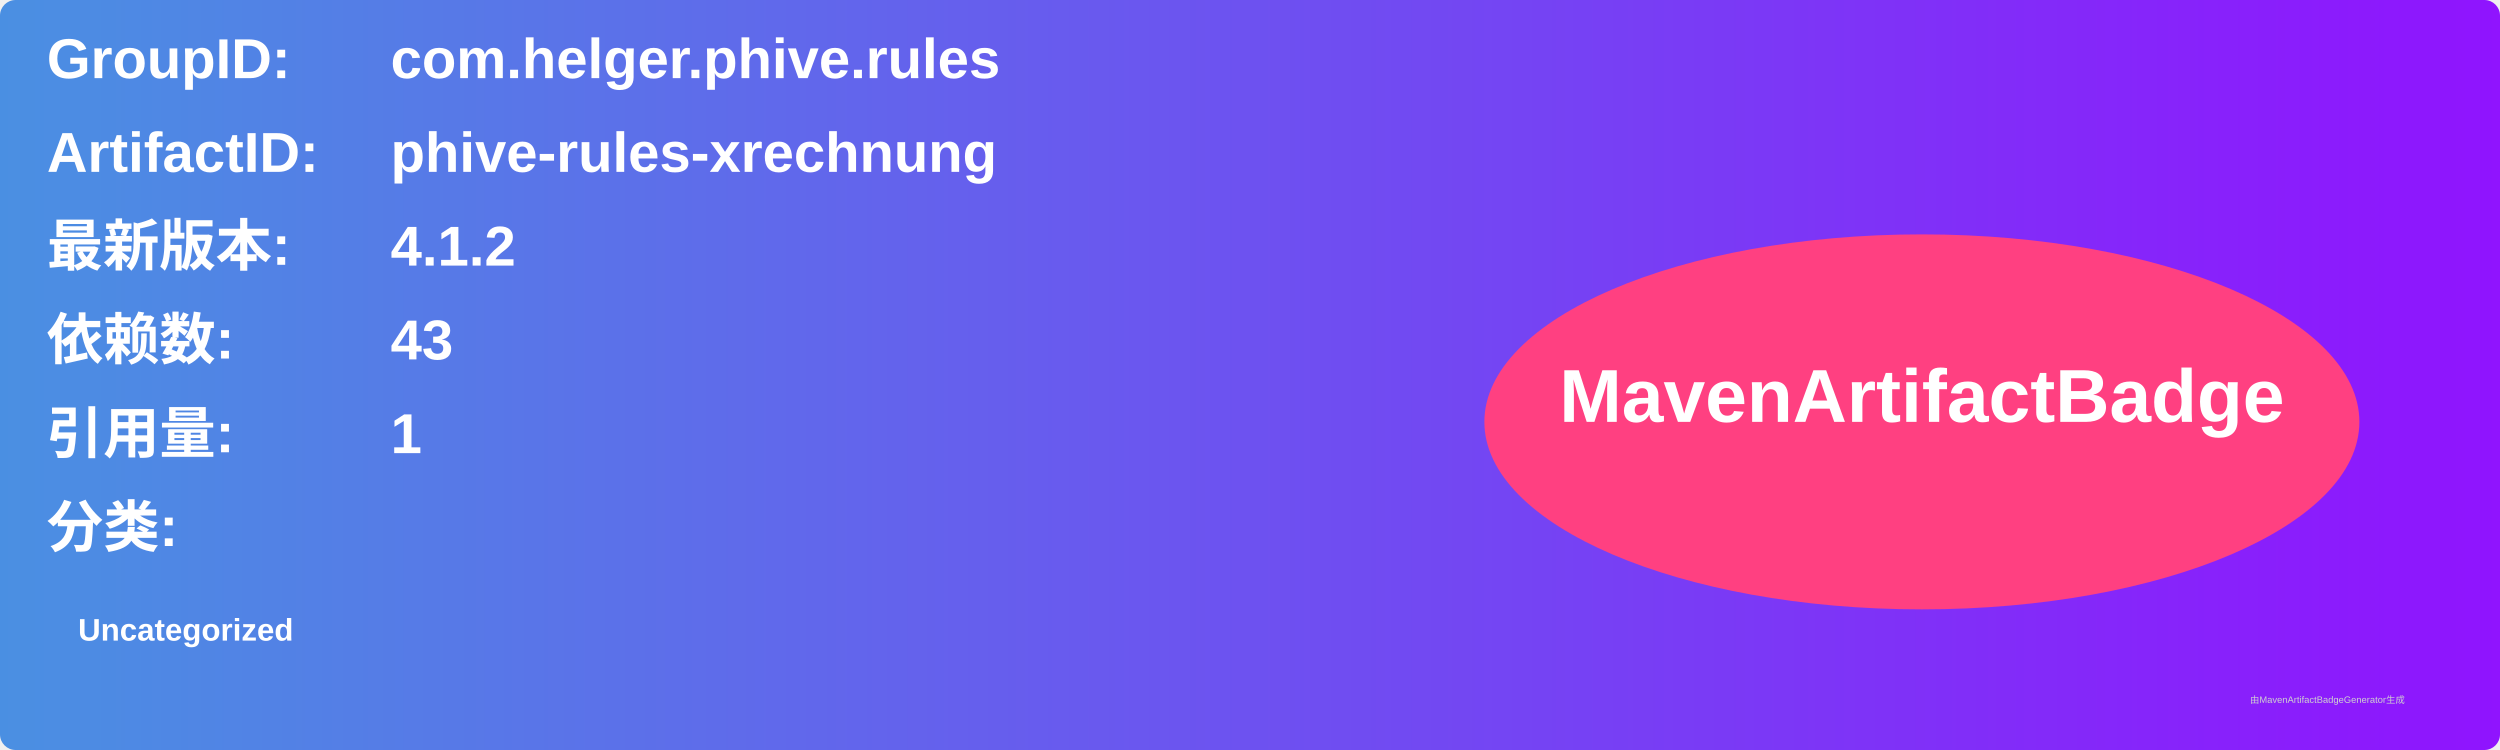
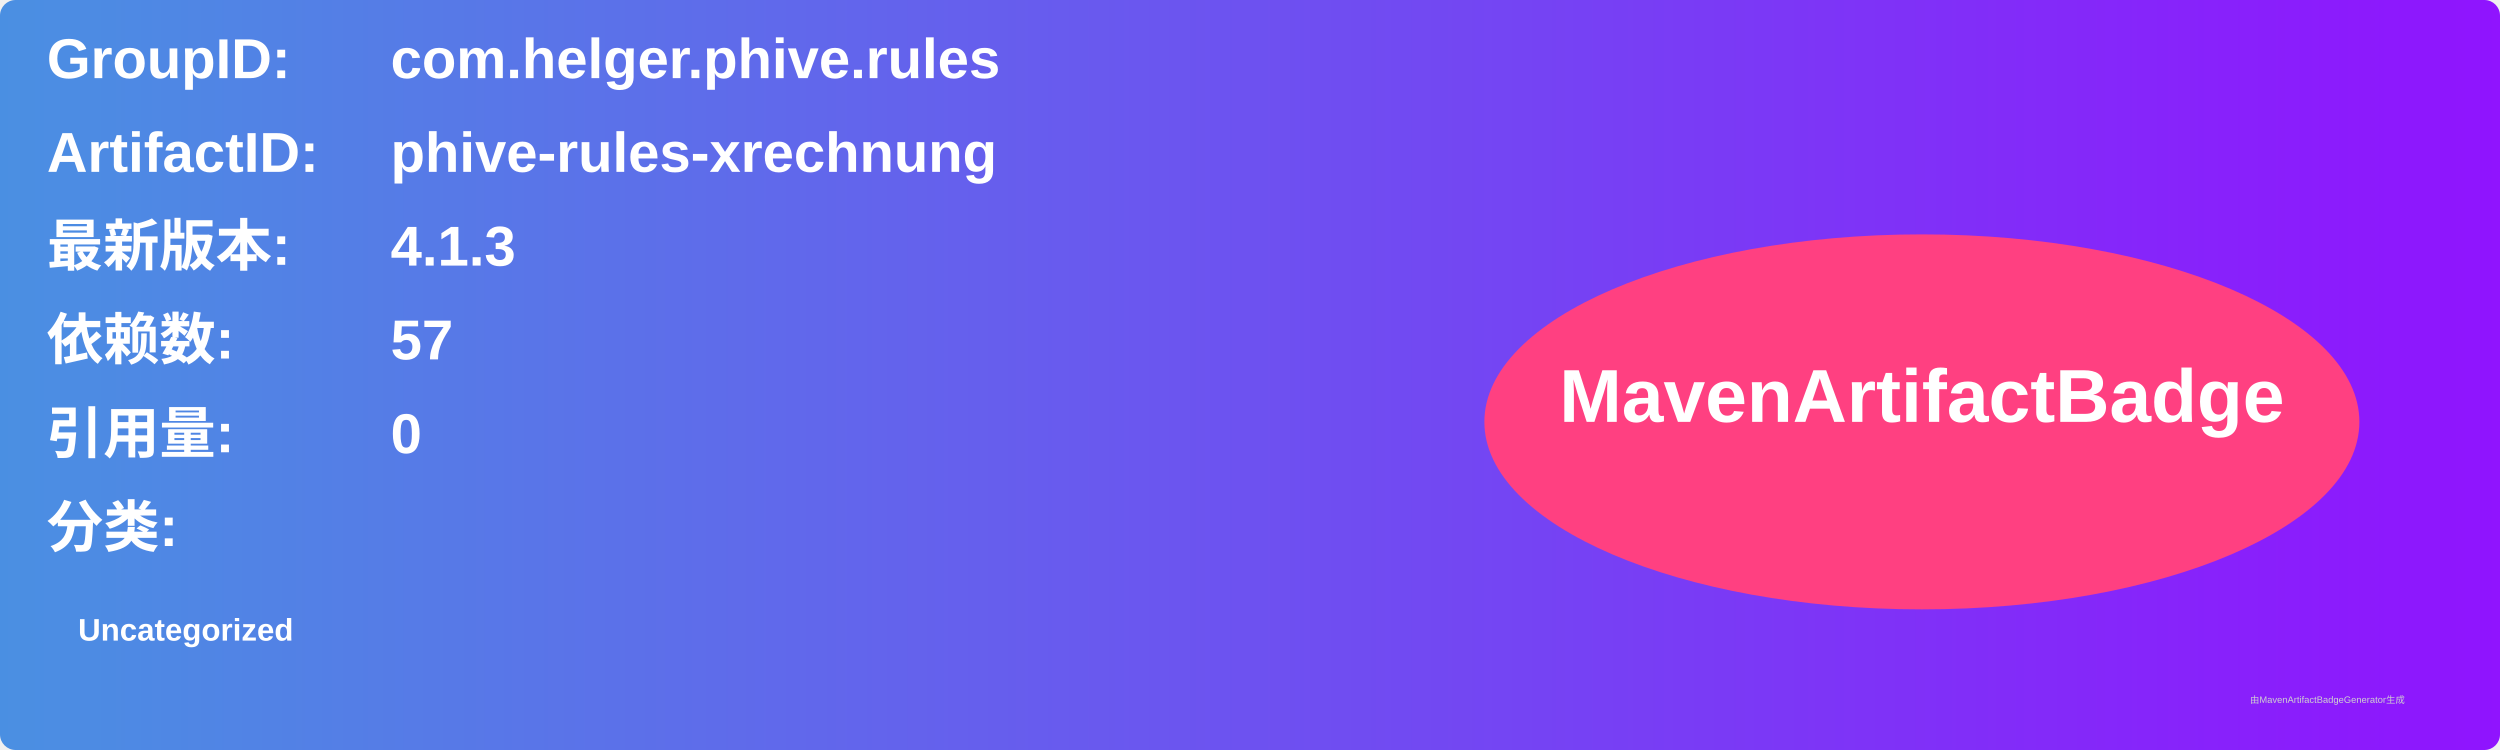
<svg xmlns="http://www.w3.org/2000/svg" width="800" height="240" viewBox="0 0 800 240">
  <linearGradient id="grad" x1="0%" y1="0%" x2="100%" y2="0%">
    <stop offset="0%" stop-color="#4a90e2" />
    <stop offset="100%" stop-color="#9013fe" />
  </linearGradient>
  <rect width="100%" height="100%" rx="5" ry="5" fill="url(#grad)" />
  <g transform="translate(15, 15)">
    <text x="0" y="10" font-family="Arial" font-size="18" fill="white" font-weight="bold" width="260">GroupID:</text>
    <text x="110" y="10" font-family="Arial" font-size="18" fill="white" font-weight="bold" width="460">com.helger.phive.rules</text>
    <text x="0" y="40" font-family="Arial" font-size="18" fill="white" font-weight="bold" width="260">ArtifactID:</text>
    <text x="110" y="40" font-family="Arial" font-size="18" fill="white" font-weight="bold" width="460">phive-rules-xrechnung</text>
    <text x="0" y="70" font-family="Arial" font-size="18" fill="white" font-weight="bold">最新版本:</text>
    <text x="110" y="70" font-family="Arial" font-size="18" fill="white" font-weight="bold">
-       <tspan font-weight="bold">4.1.2</tspan>
+       <tspan font-weight="bold">4.1.3</tspan>
    </text>
    <text x="0" y="100" font-family="Arial" font-size="18" fill="white" font-weight="bold">依赖数: </text>
    <text x="110" y="100" font-family="Arial" font-size="18" fill="white">
-       <tspan font-weight="bold">43</tspan>
+       <tspan font-weight="bold">57</tspan>
    </text>
    <text x="0" y="130" font-family="Arial" font-size="18" fill="white" font-weight="bold">引用量: </text>
    <text x="110" y="130" font-family="Arial" font-size="18" fill="white">
-       <tspan font-weight="bold">1</tspan>
+       <tspan font-weight="bold">0</tspan>
    </text>
    <text x="0" y="160" font-family="Arial" font-size="18" fill="white" font-weight="bold">分类:</text>
    <text x="10" y="190" font-family="Arial" font-size="10" fill="white">
      <tspan font-weight="bold">Uncategorized</tspan>
    </text>
    <ellipse cx="600" cy="120" rx="140" ry="60" fill="#ff4081" />
    <text x="600" y="120" text-anchor="middle" font-family="Arial" font-size="24" fill="white" font-weight="bold">MavenArtifactBadge</text>
  </g>
  <text x="720" y="225" font-family="Arial" font-size="3" fill="#d0d0d0">由MavenArtifactBadgeGenerator生成</text>
</svg>
